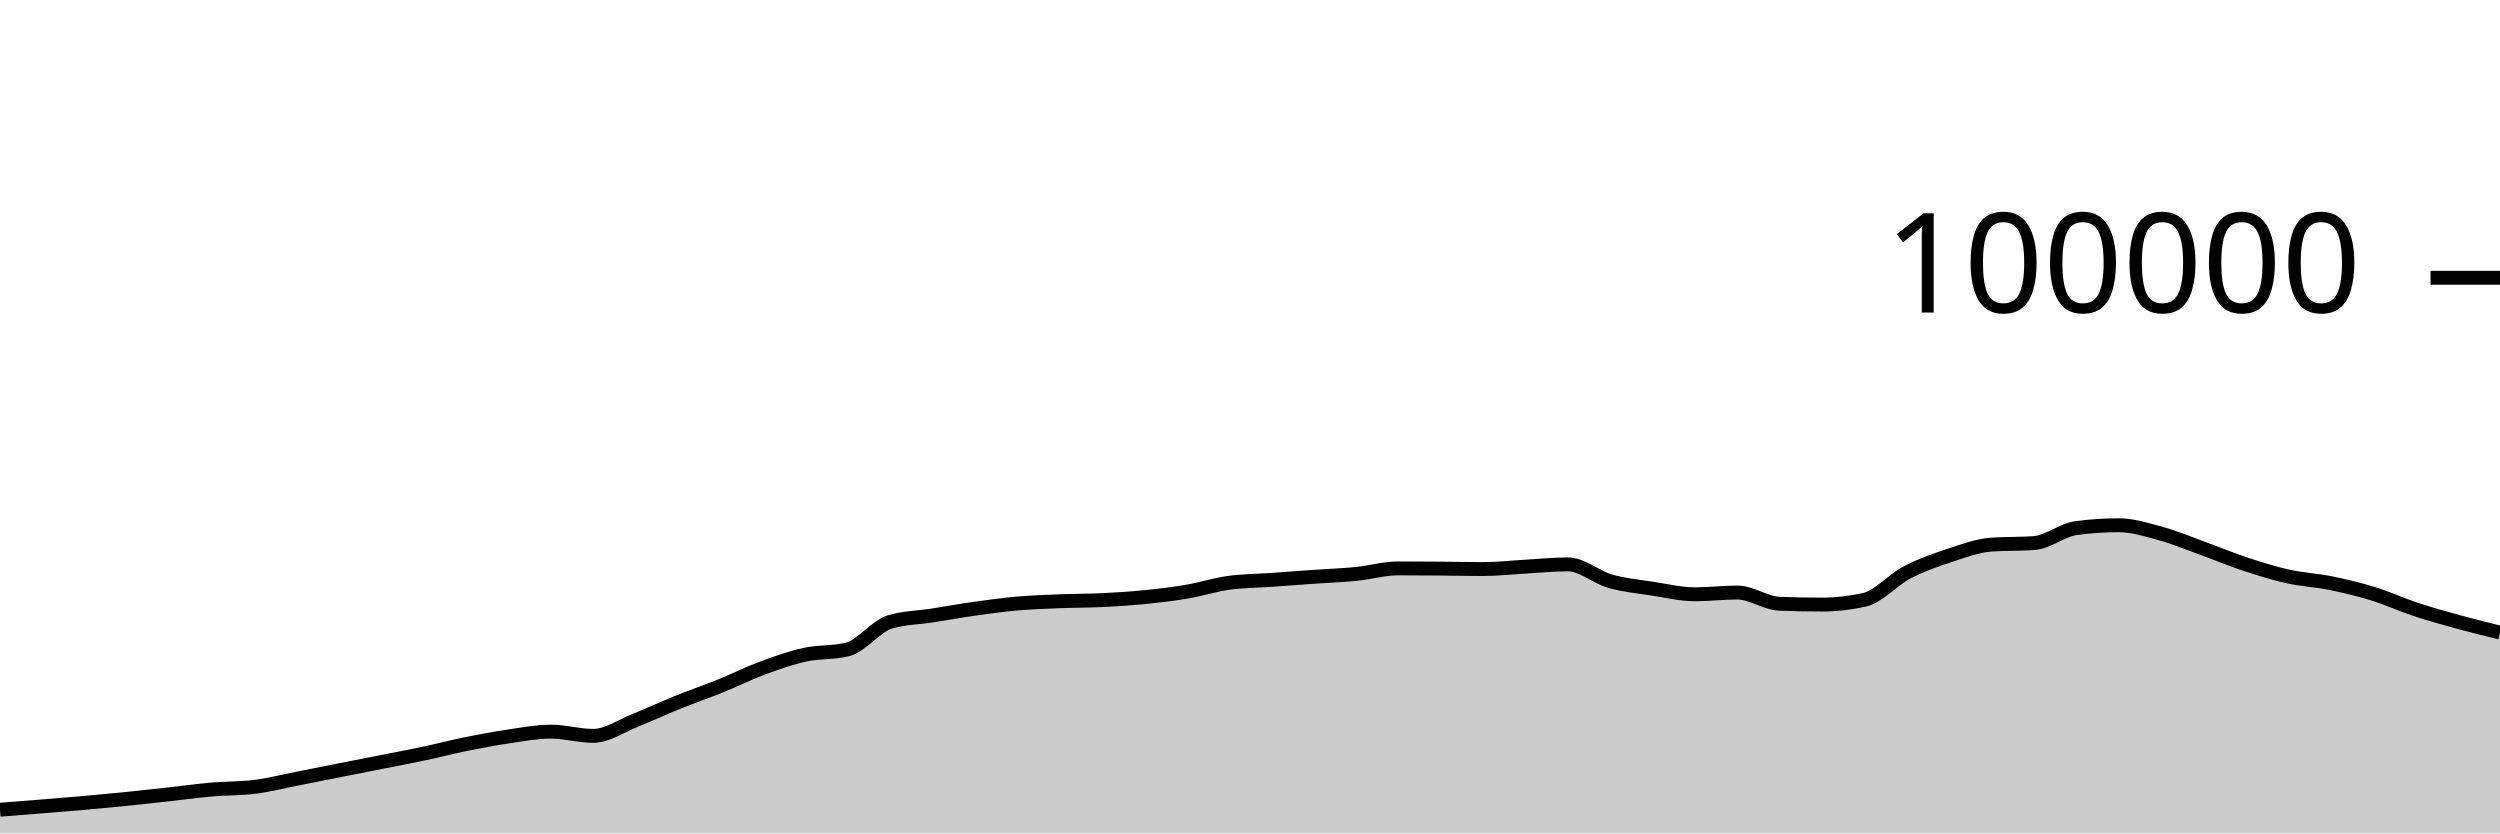
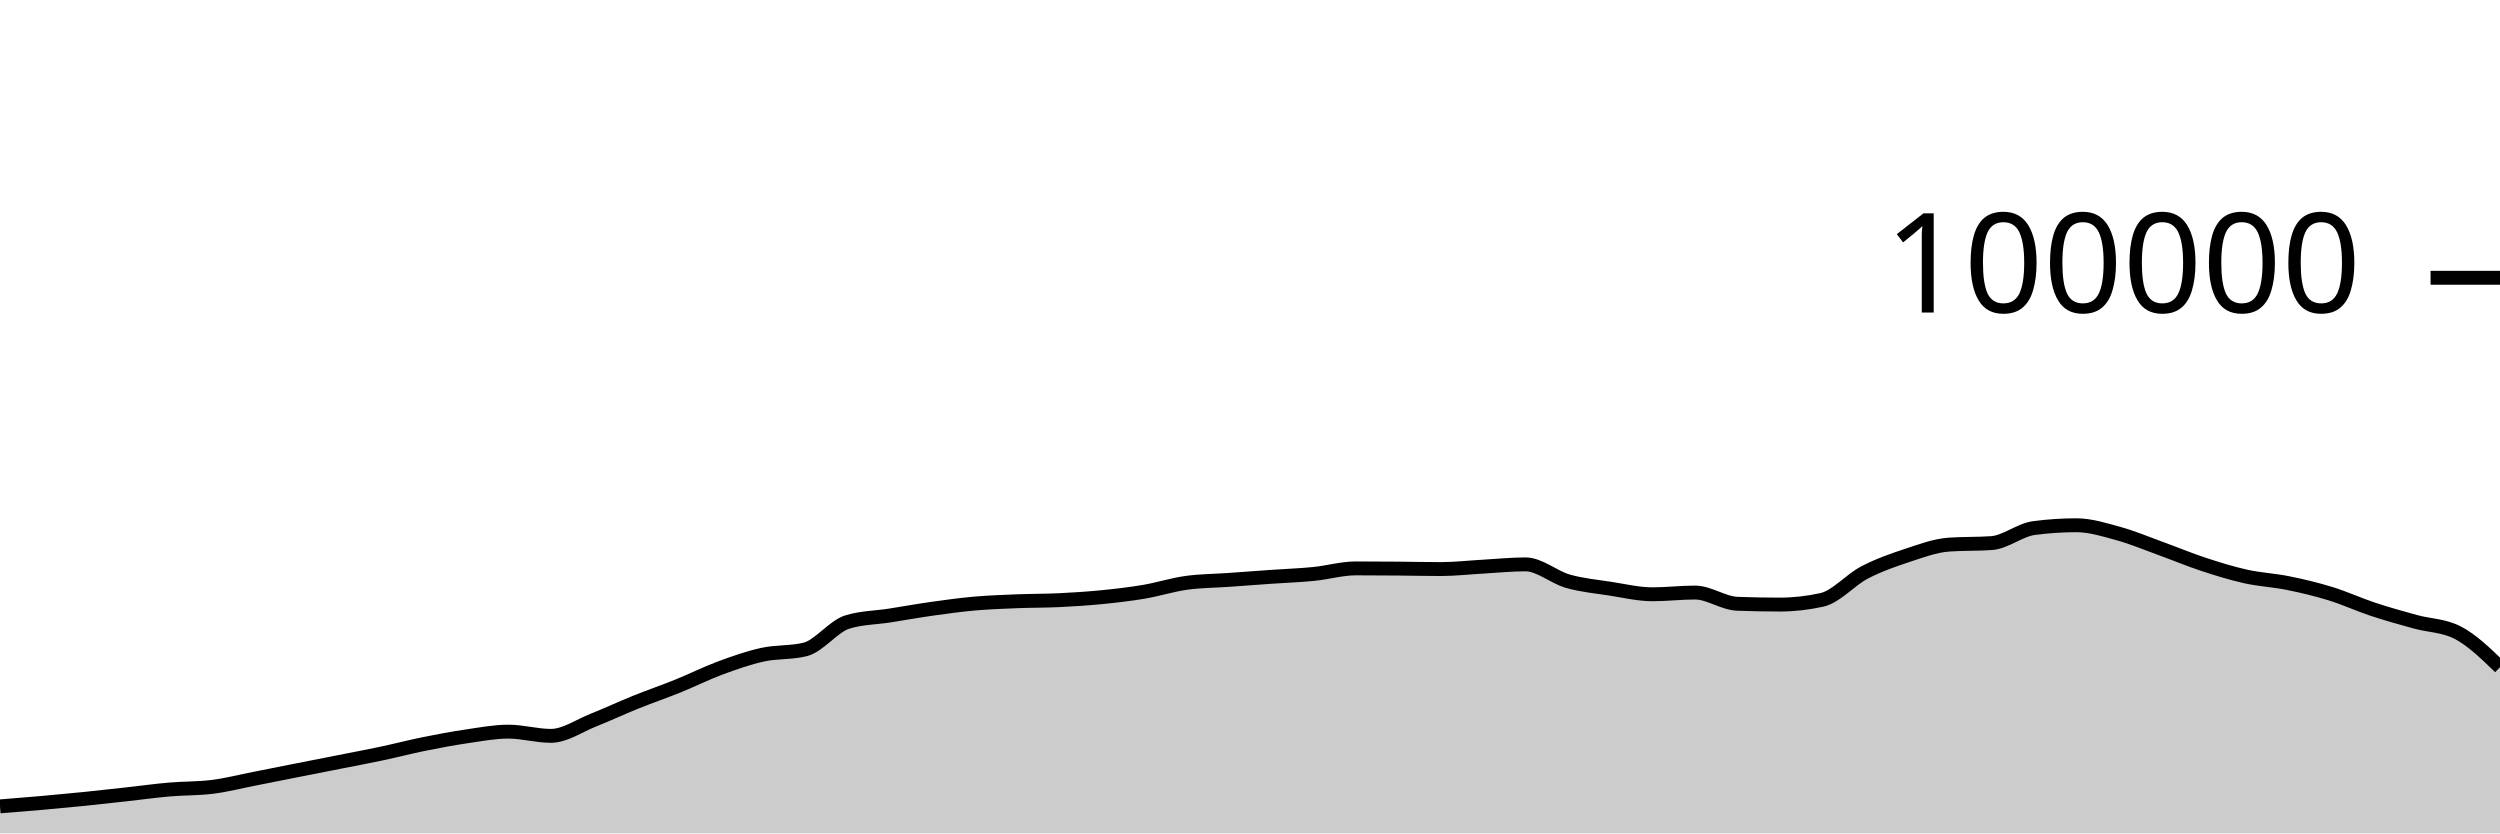
<svg xmlns="http://www.w3.org/2000/svg" viewBox="0 0 180 60">
  <g transform="translate(0,20)">
-     <path class="area" fill="rgba(0, 0, 0, 0.2)" d="M0,38.3C1.017,38.221,2.034,38.141,3.051,38.059C4.068,37.977,5.085,37.897,6.102,37.807C7.119,37.717,8.136,37.621,9.153,37.518C10.169,37.414,11.186,37.299,12.203,37.187C13.22,37.075,14.237,36.932,15.254,36.844C16.271,36.756,17.288,36.782,18.305,36.658C19.322,36.535,20.339,36.27,21.356,36.072C22.373,35.873,23.39,35.667,24.407,35.466C25.424,35.265,26.441,35.066,27.458,34.865C28.475,34.664,29.492,34.474,30.508,34.259C31.525,34.043,32.542,33.778,33.559,33.572C34.576,33.366,35.593,33.173,36.61,33.024C37.627,32.875,38.644,32.678,39.661,32.678C40.678,32.678,41.695,32.982,42.712,32.982C43.729,32.982,44.746,32.256,45.763,31.852C46.78,31.449,47.797,30.97,48.814,30.56C49.831,30.15,50.847,29.803,51.864,29.392C52.881,28.981,53.898,28.469,54.915,28.093C55.932,27.717,56.949,27.359,57.966,27.136C58.983,26.914,60,27.011,61.017,26.76C62.034,26.508,63.051,25.092,64.068,24.782C65.085,24.471,66.102,24.475,67.119,24.316C68.136,24.157,69.153,23.972,70.169,23.829C71.186,23.686,72.203,23.546,73.22,23.456C74.237,23.367,75.254,23.331,76.271,23.29C77.288,23.249,78.305,23.26,79.322,23.211C80.339,23.162,81.356,23.097,82.373,22.996C83.39,22.896,84.407,22.779,85.424,22.606C86.441,22.434,87.458,22.104,88.475,21.963C89.492,21.823,90.508,21.824,91.525,21.752C92.542,21.68,93.559,21.602,94.576,21.531C95.593,21.46,96.61,21.426,97.627,21.325C98.644,21.224,99.661,20.924,100.678,20.924C101.695,20.924,102.712,20.931,103.729,20.939C104.746,20.947,105.763,20.973,106.78,20.973C107.797,20.973,108.814,20.855,109.831,20.798C110.847,20.742,111.864,20.634,112.881,20.634C113.898,20.634,114.915,21.554,115.932,21.846C116.949,22.137,117.966,22.226,118.983,22.384C120,22.541,121.017,22.788,122.034,22.788C123.051,22.788,124.068,22.663,125.085,22.663C126.102,22.663,127.119,23.432,128.136,23.471C129.153,23.51,130.169,23.529,131.186,23.529C132.203,23.529,133.22,23.415,134.237,23.188C135.254,22.96,136.271,21.755,137.288,21.224C138.305,20.693,139.322,20.338,140.339,20.002C141.356,19.666,142.373,19.282,143.39,19.21C144.407,19.139,145.424,19.175,146.441,19.103C147.458,19.031,148.475,18.156,149.492,18.021C150.508,17.886,151.525,17.818,152.542,17.818C153.559,17.818,154.576,18.141,155.593,18.421C156.61,18.702,157.627,19.133,158.644,19.501C159.661,19.869,160.678,20.296,161.695,20.63C162.712,20.964,163.729,21.281,164.746,21.507C165.763,21.732,166.78,21.777,167.797,21.984C168.814,22.19,169.831,22.431,170.847,22.745C171.864,23.058,172.881,23.529,173.898,23.866C174.915,24.202,175.932,24.486,176.949,24.766C177.966,25.046,178.983,25.297,180,25.548L180,40C178.983,40,177.966,40,176.949,40C175.932,40,174.915,40,173.898,40C172.881,40,171.864,40,170.847,40C169.831,40,168.814,40,167.797,40C166.78,40,165.763,40,164.746,40C163.729,40,162.712,40,161.695,40C160.678,40,159.661,40,158.644,40C157.627,40,156.61,40,155.593,40C154.576,40,153.559,40,152.542,40C151.525,40,150.508,40,149.492,40C148.475,40,147.458,40,146.441,40C145.424,40,144.407,40,143.39,40C142.373,40,141.356,40,140.339,40C139.322,40,138.305,40,137.288,40C136.271,40,135.254,40,134.237,40C133.22,40,132.203,40,131.186,40C130.169,40,129.153,40,128.136,40C127.119,40,126.102,40,125.085,40C124.068,40,123.051,40,122.034,40C121.017,40,120,40,118.983,40C117.966,40,116.949,40,115.932,40C114.915,40,113.898,40,112.881,40C111.864,40,110.847,40,109.831,40C108.814,40,107.797,40,106.78,40C105.763,40,104.746,40,103.729,40C102.712,40,101.695,40,100.678,40C99.661,40,98.644,40,97.627,40C96.61,40,95.593,40,94.576,40C93.559,40,92.542,40,91.525,40C90.508,40,89.492,40,88.475,40C87.458,40,86.441,40,85.424,40C84.407,40,83.39,40,82.373,40C81.356,40,80.339,40,79.322,40C78.305,40,77.288,40,76.271,40C75.254,40,74.237,40,73.22,40C72.203,40,71.186,40,70.169,40C69.153,40,68.136,40,67.119,40C66.102,40,65.085,40,64.068,40C63.051,40,62.034,40,61.017,40C60,40,58.983,40,57.966,40C56.949,40,55.932,40,54.915,40C53.898,40,52.881,40,51.864,40C50.847,40,49.831,40,48.814,40C47.797,40,46.78,40,45.763,40C44.746,40,43.729,40,42.712,40C41.695,40,40.678,40,39.661,40C38.644,40,37.627,40,36.61,40C35.593,40,34.576,40,33.559,40C32.542,40,31.525,40,30.508,40C29.492,40,28.475,40,27.458,40C26.441,40,25.424,40,24.407,40C23.39,40,22.373,40,21.356,40C20.339,40,19.322,40,18.305,40C17.288,40,16.271,40,15.254,40C14.237,40,13.22,40,12.203,40C11.186,40,10.169,40,9.153,40C8.136,40,7.119,40,6.102,40C5.085,40,4.068,40,3.051,40C2.034,40,1.017,40,0,40Z" />
-     <path class="line" stroke="black" fill="none" d="M0,38.3C1.017,38.221,2.034,38.141,3.051,38.059C4.068,37.977,5.085,37.897,6.102,37.807C7.119,37.717,8.136,37.621,9.153,37.518C10.169,37.414,11.186,37.299,12.203,37.187C13.22,37.075,14.237,36.932,15.254,36.844C16.271,36.756,17.288,36.782,18.305,36.658C19.322,36.535,20.339,36.27,21.356,36.072C22.373,35.873,23.39,35.667,24.407,35.466C25.424,35.265,26.441,35.066,27.458,34.865C28.475,34.664,29.492,34.474,30.508,34.259C31.525,34.043,32.542,33.778,33.559,33.572C34.576,33.366,35.593,33.173,36.61,33.024C37.627,32.875,38.644,32.678,39.661,32.678C40.678,32.678,41.695,32.982,42.712,32.982C43.729,32.982,44.746,32.256,45.763,31.852C46.78,31.449,47.797,30.97,48.814,30.56C49.831,30.15,50.847,29.803,51.864,29.392C52.881,28.981,53.898,28.469,54.915,28.093C55.932,27.717,56.949,27.359,57.966,27.136C58.983,26.914,60,27.011,61.017,26.76C62.034,26.508,63.051,25.092,64.068,24.782C65.085,24.471,66.102,24.475,67.119,24.316C68.136,24.157,69.153,23.972,70.169,23.829C71.186,23.686,72.203,23.546,73.22,23.456C74.237,23.367,75.254,23.331,76.271,23.29C77.288,23.249,78.305,23.26,79.322,23.211C80.339,23.162,81.356,23.097,82.373,22.996C83.39,22.896,84.407,22.779,85.424,22.606C86.441,22.434,87.458,22.104,88.475,21.963C89.492,21.823,90.508,21.824,91.525,21.752C92.542,21.68,93.559,21.602,94.576,21.531C95.593,21.46,96.61,21.426,97.627,21.325C98.644,21.224,99.661,20.924,100.678,20.924C101.695,20.924,102.712,20.931,103.729,20.939C104.746,20.947,105.763,20.973,106.78,20.973C107.797,20.973,108.814,20.855,109.831,20.798C110.847,20.742,111.864,20.634,112.881,20.634C113.898,20.634,114.915,21.554,115.932,21.846C116.949,22.137,117.966,22.226,118.983,22.384C120,22.541,121.017,22.788,122.034,22.788C123.051,22.788,124.068,22.663,125.085,22.663C126.102,22.663,127.119,23.432,128.136,23.471C129.153,23.51,130.169,23.529,131.186,23.529C132.203,23.529,133.22,23.415,134.237,23.188C135.254,22.96,136.271,21.755,137.288,21.224C138.305,20.693,139.322,20.338,140.339,20.002C141.356,19.666,142.373,19.282,143.39,19.21C144.407,19.139,145.424,19.175,146.441,19.103C147.458,19.031,148.475,18.156,149.492,18.021C150.508,17.886,151.525,17.818,152.542,17.818C153.559,17.818,154.576,18.141,155.593,18.421C156.61,18.702,157.627,19.133,158.644,19.501C159.661,19.869,160.678,20.296,161.695,20.63C162.712,20.964,163.729,21.281,164.746,21.507C165.763,21.732,166.78,21.777,167.797,21.984C168.814,22.19,169.831,22.431,170.847,22.745C171.864,23.058,172.881,23.529,173.898,23.866C174.915,24.202,175.932,24.486,176.949,24.766C177.966,25.046,178.983,25.297,180,25.548" />
+     <path class="area" fill="rgba(0, 0, 0, 0.2)" d="M0,38.059C1.017,37.978,2.034,37.897,3.051,37.807C4.068,37.717,5.085,37.621,6.102,37.518C7.119,37.414,8.136,37.299,9.153,37.187C10.169,37.075,11.186,36.932,12.203,36.844C13.22,36.756,14.237,36.782,15.254,36.658C16.271,36.535,17.288,36.27,18.305,36.072C19.322,35.873,20.339,35.667,21.356,35.466C22.373,35.265,23.39,35.066,24.407,34.865C25.424,34.664,26.441,34.474,27.458,34.259C28.475,34.043,29.492,33.778,30.508,33.572C31.525,33.366,32.542,33.173,33.559,33.024C34.576,32.875,35.593,32.678,36.61,32.678C37.627,32.678,38.644,32.982,39.661,32.982C40.678,32.982,41.695,32.256,42.712,31.852C43.729,31.449,44.746,30.97,45.763,30.56C46.78,30.15,47.797,29.803,48.814,29.392C49.831,28.981,50.847,28.469,51.864,28.093C52.881,27.717,53.898,27.359,54.915,27.136C55.932,26.914,56.949,27.011,57.966,26.76C58.983,26.508,60,25.092,61.017,24.782C62.034,24.471,63.051,24.475,64.068,24.316C65.085,24.157,66.102,23.972,67.119,23.829C68.136,23.686,69.153,23.546,70.169,23.456C71.186,23.367,72.203,23.331,73.22,23.29C74.237,23.249,75.254,23.26,76.271,23.211C77.288,23.162,78.305,23.097,79.322,22.996C80.339,22.896,81.356,22.779,82.373,22.606C83.39,22.434,84.407,22.104,85.424,21.963C86.441,21.823,87.458,21.824,88.475,21.752C89.492,21.68,90.508,21.602,91.525,21.531C92.542,21.46,93.559,21.426,94.576,21.325C95.593,21.224,96.61,20.924,97.627,20.924C98.644,20.924,99.661,20.931,100.678,20.939C101.695,20.947,102.712,20.973,103.729,20.973C104.746,20.973,105.763,20.855,106.78,20.798C107.797,20.742,108.814,20.634,109.831,20.634C110.847,20.634,111.864,21.554,112.881,21.846C113.898,22.137,114.915,22.226,115.932,22.384C116.949,22.541,117.966,22.788,118.983,22.788C120,22.788,121.017,22.663,122.034,22.663C123.051,22.663,124.068,23.432,125.085,23.471C126.102,23.51,127.119,23.529,128.136,23.529C129.153,23.529,130.169,23.415,131.186,23.188C132.203,22.96,133.22,21.755,134.237,21.224C135.254,20.693,136.271,20.338,137.288,20.002C138.305,19.666,139.322,19.282,140.339,19.21C141.356,19.139,142.373,19.175,143.39,19.103C144.407,19.031,145.424,18.156,146.441,18.021C147.458,17.886,148.475,17.818,149.492,17.818C150.508,17.818,151.525,18.141,152.542,18.421C153.559,18.702,154.576,19.133,155.593,19.501C156.61,19.869,157.627,20.296,158.644,20.63C159.661,20.964,160.678,21.281,161.695,21.507C162.712,21.732,163.729,21.777,164.746,21.984C165.763,22.19,166.78,22.431,167.797,22.745C168.814,23.058,169.831,23.529,170.847,23.866C171.864,24.202,172.881,24.486,173.898,24.766C174.915,25.046,175.932,25.027,176.949,25.548C177.966,26.069,178.983,27.055,180,28.04L180,40C178.983,40,177.966,40,176.949,40C175.932,40,174.915,40,173.898,40C172.881,40,171.864,40,170.847,40C169.831,40,168.814,40,167.797,40C166.78,40,165.763,40,164.746,40C163.729,40,162.712,40,161.695,40C160.678,40,159.661,40,158.644,40C157.627,40,156.61,40,155.593,40C154.576,40,153.559,40,152.542,40C151.525,40,150.508,40,149.492,40C148.475,40,147.458,40,146.441,40C145.424,40,144.407,40,143.39,40C142.373,40,141.356,40,140.339,40C139.322,40,138.305,40,137.288,40C136.271,40,135.254,40,134.237,40C133.22,40,132.203,40,131.186,40C130.169,40,129.153,40,128.136,40C127.119,40,126.102,40,125.085,40C124.068,40,123.051,40,122.034,40C121.017,40,120,40,118.983,40C117.966,40,116.949,40,115.932,40C114.915,40,113.898,40,112.881,40C111.864,40,110.847,40,109.831,40C108.814,40,107.797,40,106.78,40C105.763,40,104.746,40,103.729,40C102.712,40,101.695,40,100.678,40C99.661,40,98.644,40,97.627,40C96.61,40,95.593,40,94.576,40C93.559,40,92.542,40,91.525,40C90.508,40,89.492,40,88.475,40C87.458,40,86.441,40,85.424,40C84.407,40,83.39,40,82.373,40C81.356,40,80.339,40,79.322,40C78.305,40,77.288,40,76.271,40C75.254,40,74.237,40,73.22,40C72.203,40,71.186,40,70.169,40C69.153,40,68.136,40,67.119,40C66.102,40,65.085,40,64.068,40C63.051,40,62.034,40,61.017,40C60,40,58.983,40,57.966,40C56.949,40,55.932,40,54.915,40C53.898,40,52.881,40,51.864,40C50.847,40,49.831,40,48.814,40C47.797,40,46.78,40,45.763,40C44.746,40,43.729,40,42.712,40C41.695,40,40.678,40,39.661,40C38.644,40,37.627,40,36.61,40C35.593,40,34.576,40,33.559,40C32.542,40,31.525,40,30.508,40C29.492,40,28.475,40,27.458,40C26.441,40,25.424,40,24.407,40C23.39,40,22.373,40,21.356,40C20.339,40,19.322,40,18.305,40C17.288,40,16.271,40,15.254,40C14.237,40,13.22,40,12.203,40C11.186,40,10.169,40,9.153,40C8.136,40,7.119,40,6.102,40C5.085,40,4.068,40,3.051,40C2.034,40,1.017,40,0,40Z" />
+     <path class="line" stroke="black" fill="none" d="M0,38.059C1.017,37.978,2.034,37.897,3.051,37.807C4.068,37.717,5.085,37.621,6.102,37.518C7.119,37.414,8.136,37.299,9.153,37.187C10.169,37.075,11.186,36.932,12.203,36.844C13.22,36.756,14.237,36.782,15.254,36.658C16.271,36.535,17.288,36.27,18.305,36.072C19.322,35.873,20.339,35.667,21.356,35.466C22.373,35.265,23.39,35.066,24.407,34.865C25.424,34.664,26.441,34.474,27.458,34.259C28.475,34.043,29.492,33.778,30.508,33.572C31.525,33.366,32.542,33.173,33.559,33.024C34.576,32.875,35.593,32.678,36.61,32.678C37.627,32.678,38.644,32.982,39.661,32.982C40.678,32.982,41.695,32.256,42.712,31.852C43.729,31.449,44.746,30.97,45.763,30.56C46.78,30.15,47.797,29.803,48.814,29.392C49.831,28.981,50.847,28.469,51.864,28.093C52.881,27.717,53.898,27.359,54.915,27.136C55.932,26.914,56.949,27.011,57.966,26.76C58.983,26.508,60,25.092,61.017,24.782C62.034,24.471,63.051,24.475,64.068,24.316C65.085,24.157,66.102,23.972,67.119,23.829C68.136,23.686,69.153,23.546,70.169,23.456C71.186,23.367,72.203,23.331,73.22,23.29C74.237,23.249,75.254,23.26,76.271,23.211C77.288,23.162,78.305,23.097,79.322,22.996C80.339,22.896,81.356,22.779,82.373,22.606C83.39,22.434,84.407,22.104,85.424,21.963C86.441,21.823,87.458,21.824,88.475,21.752C89.492,21.68,90.508,21.602,91.525,21.531C92.542,21.46,93.559,21.426,94.576,21.325C95.593,21.224,96.61,20.924,97.627,20.924C98.644,20.924,99.661,20.931,100.678,20.939C101.695,20.947,102.712,20.973,103.729,20.973C104.746,20.973,105.763,20.855,106.78,20.798C107.797,20.742,108.814,20.634,109.831,20.634C110.847,20.634,111.864,21.554,112.881,21.846C113.898,22.137,114.915,22.226,115.932,22.384C116.949,22.541,117.966,22.788,118.983,22.788C120,22.788,121.017,22.663,122.034,22.663C123.051,22.663,124.068,23.432,125.085,23.471C126.102,23.51,127.119,23.529,128.136,23.529C129.153,23.529,130.169,23.415,131.186,23.188C132.203,22.96,133.22,21.755,134.237,21.224C135.254,20.693,136.271,20.338,137.288,20.002C138.305,19.666,139.322,19.282,140.339,19.21C141.356,19.139,142.373,19.175,143.39,19.103C144.407,19.031,145.424,18.156,146.441,18.021C147.458,17.886,148.475,17.818,149.492,17.818C150.508,17.818,151.525,18.141,152.542,18.421C153.559,18.702,154.576,19.133,155.593,19.501C156.61,19.869,157.627,20.296,158.644,20.63C159.661,20.964,160.678,21.281,161.695,21.507C162.712,21.732,163.729,21.777,164.746,21.984C165.763,22.19,166.78,22.431,167.797,22.745C168.814,23.058,169.831,23.529,170.847,23.866C171.864,24.202,172.881,24.486,173.898,24.766C174.915,25.046,175.932,25.027,176.949,25.548C177.966,26.069,178.983,27.055,180,28.04" />
    <path class="axis-ceiling" stroke-width="1" stroke="black" fill="none" d="M175,0L180,0" />
    <text class="axis-ceiling-label" font-family="sans-serif" text-anchor="end" font-size="10px" x="170" y="2.5">100000</text>
  </g>
</svg>
